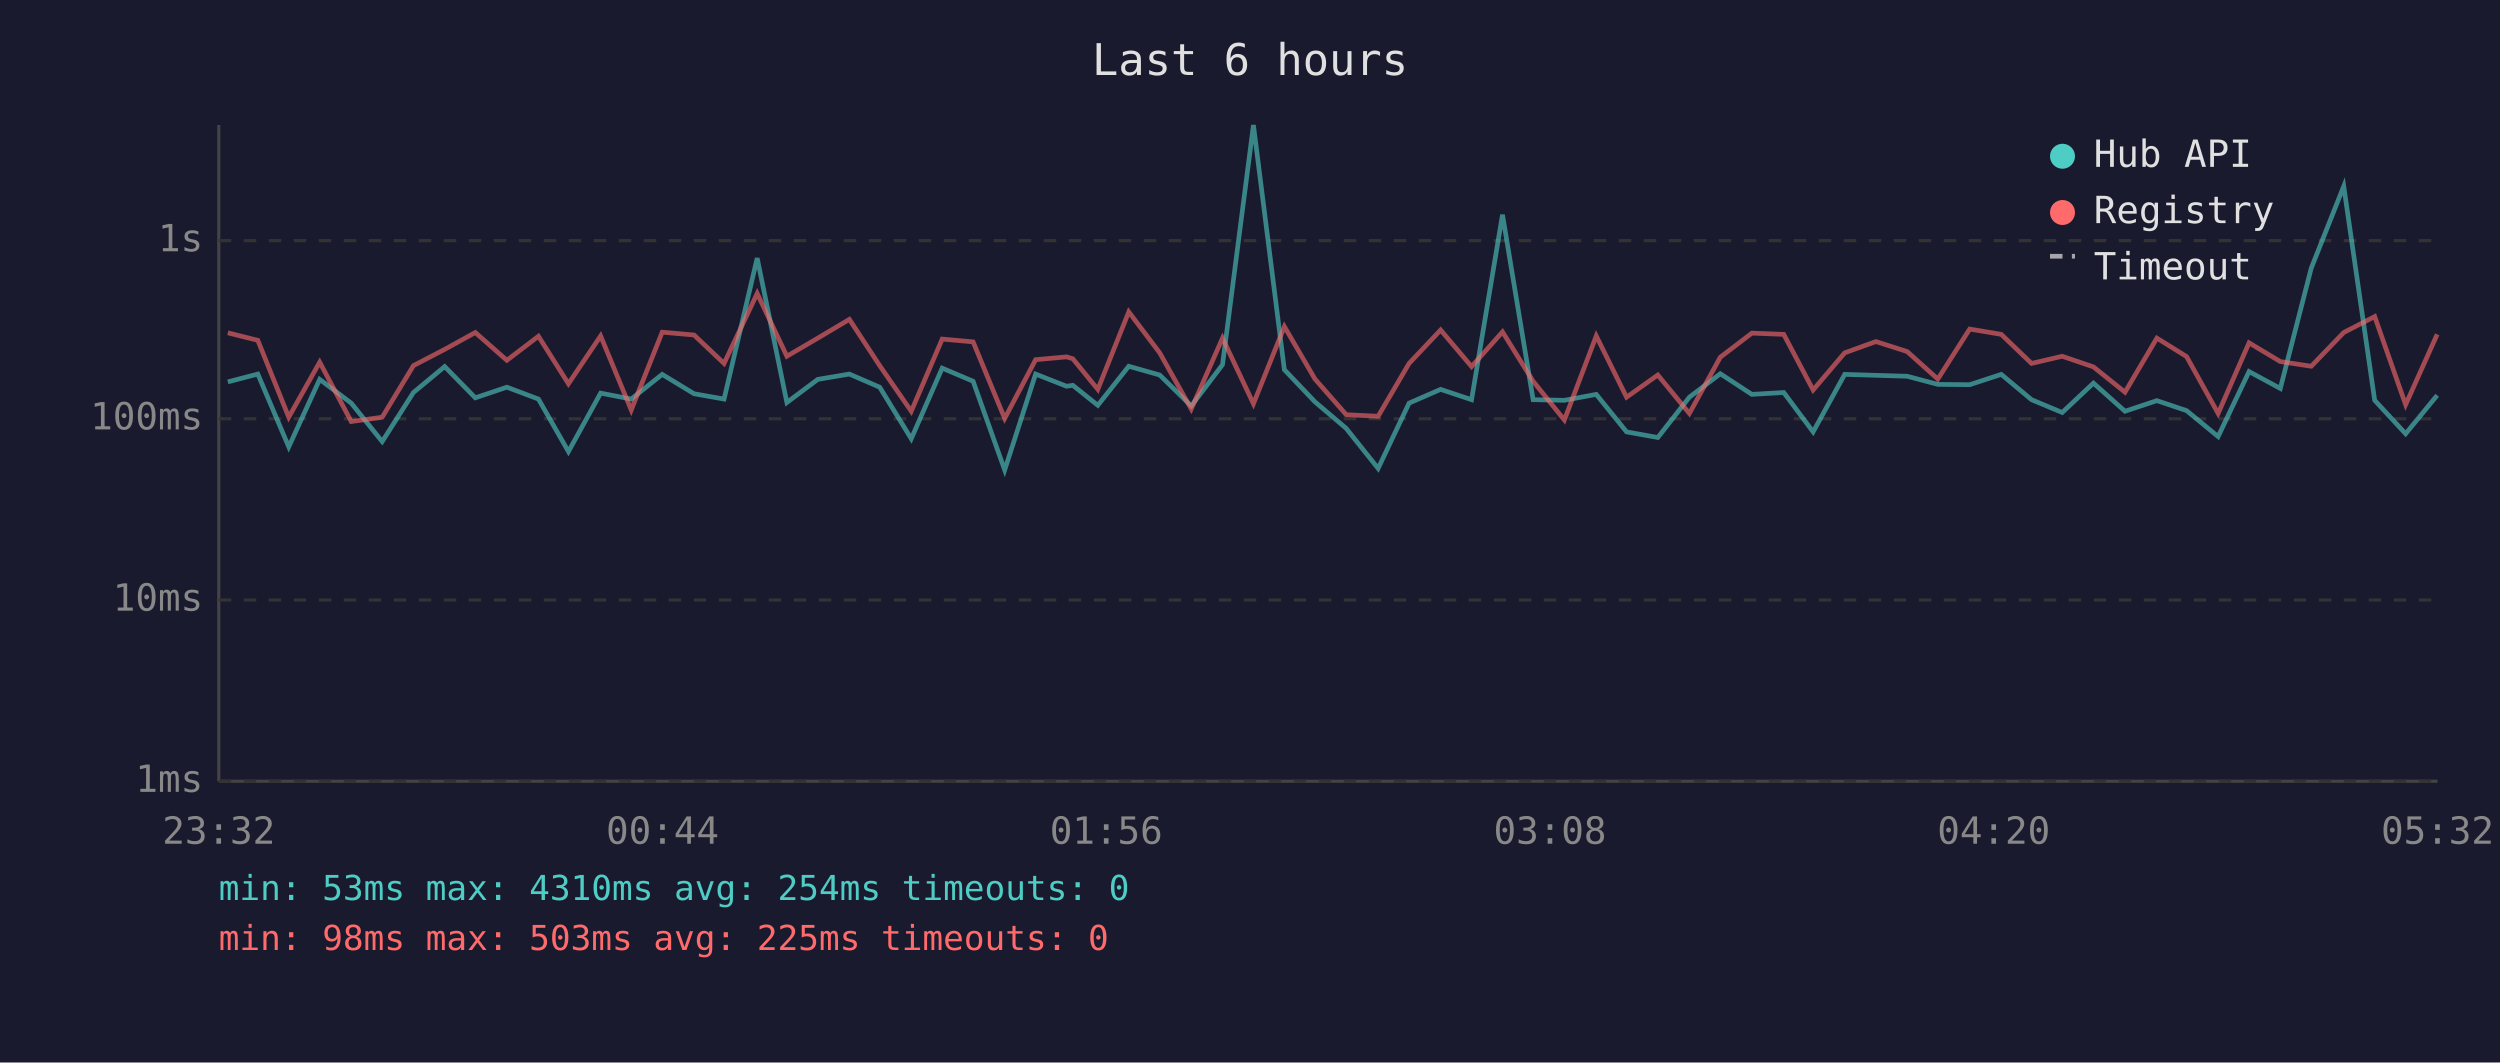
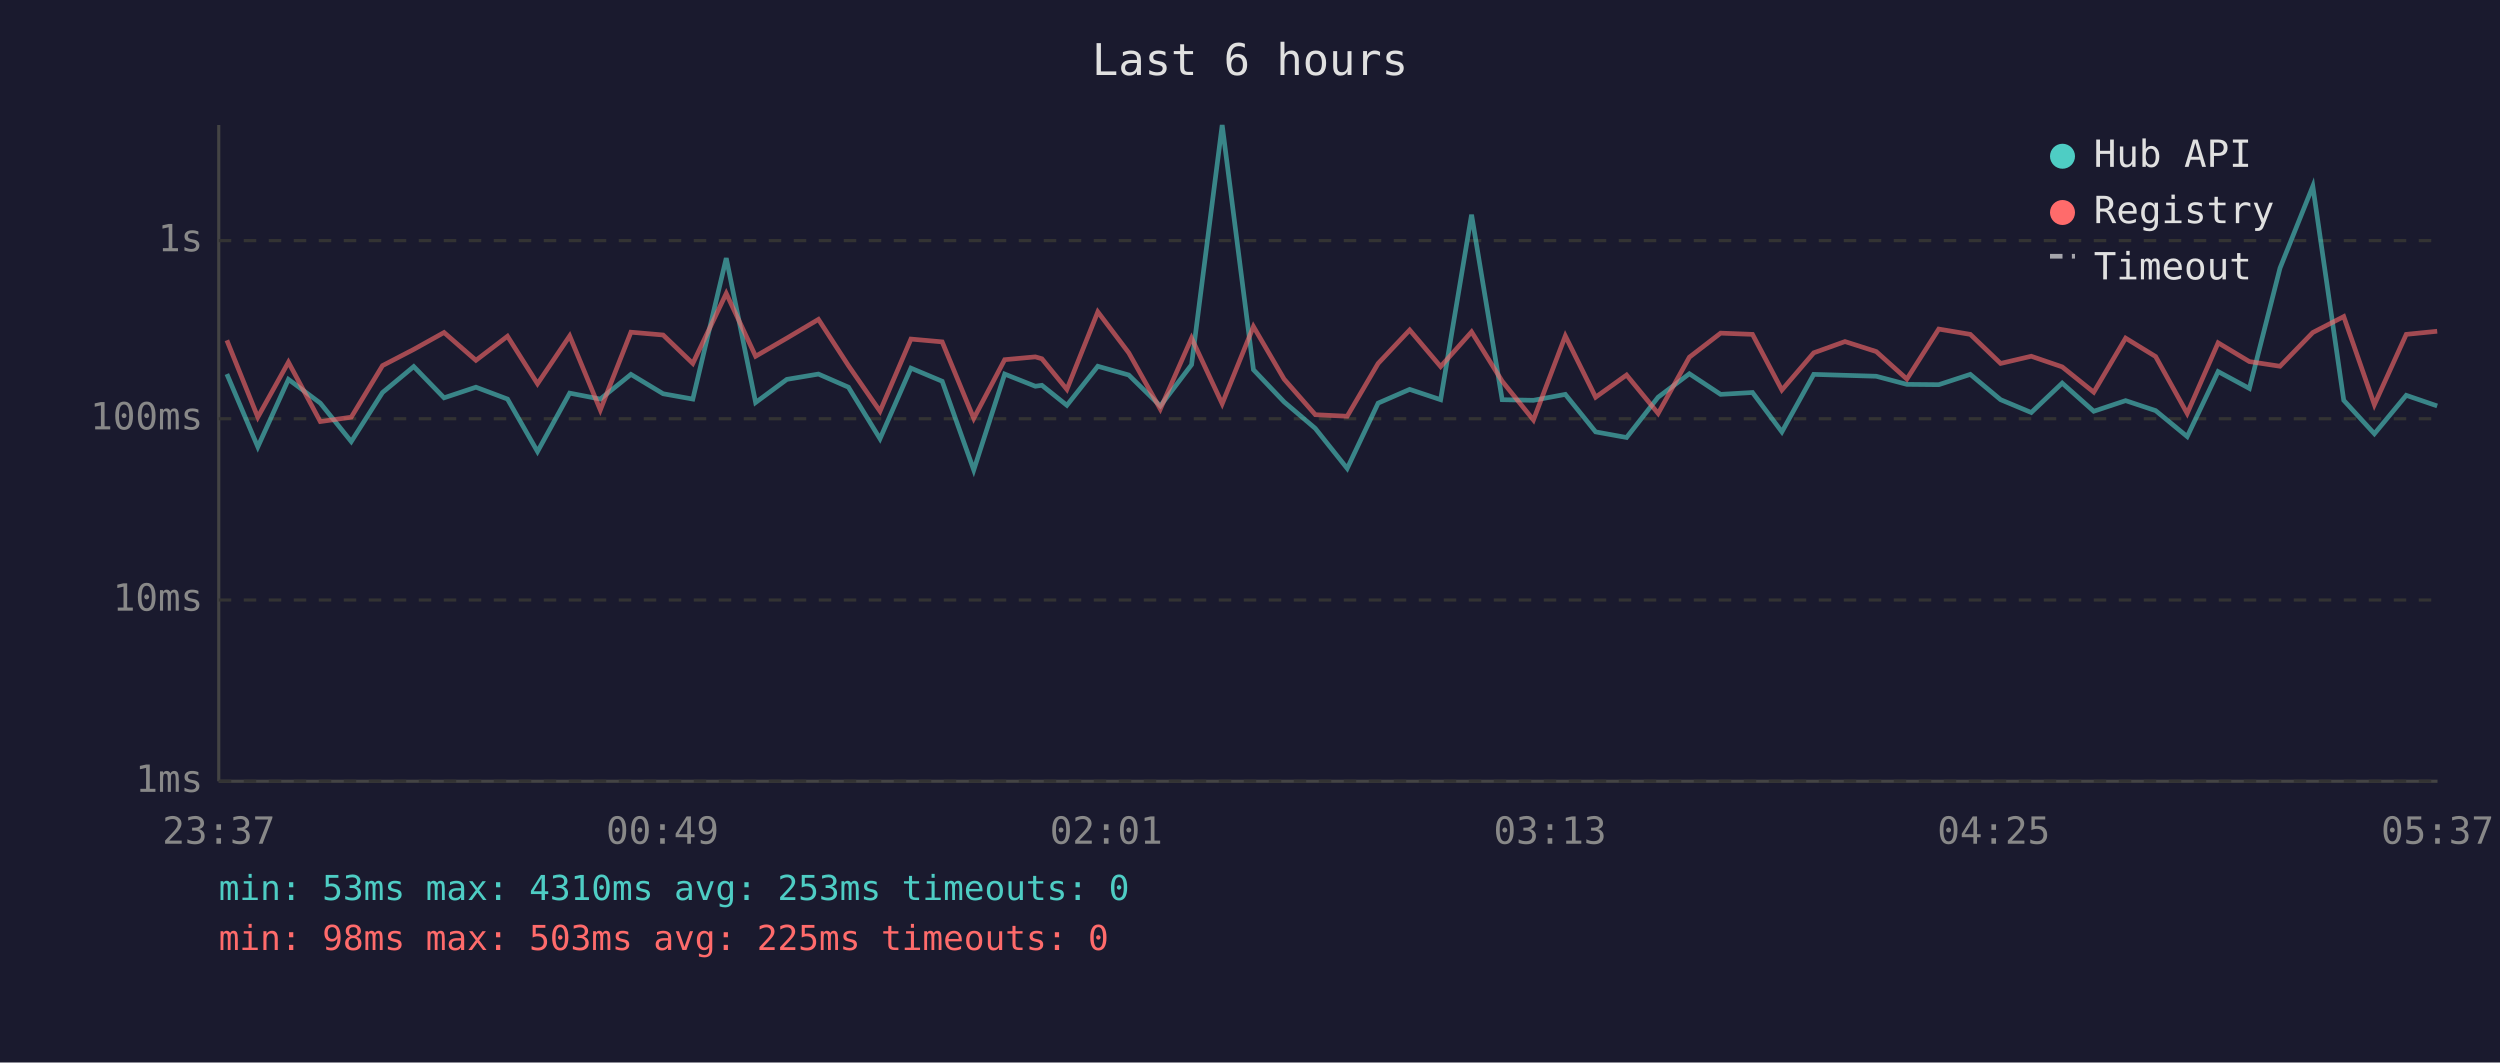
<svg xmlns="http://www.w3.org/2000/svg" viewBox="0 0 800 340" font-family="monospace" font-size="12">
  <rect width="800" height="340" fill="#1a1a2e" />
  <text x="400" y="24" fill="#e0e0e0" font-size="14" text-anchor="middle">Last 6 hours</text>
  <line x1="70" y1="40" x2="70" y2="250" stroke="#444" stroke-width="1" />
  <line x1="70" y1="250" x2="780" y2="250" stroke="#444" stroke-width="1" />
  <line x1="70" y1="250" x2="780" y2="250" stroke="#333" stroke-width="1" stroke-dasharray="4" />
  <text x="65" y="250" fill="#888" text-anchor="end" dominant-baseline="middle">1ms</text>
  <line x1="70" y1="192" x2="780" y2="192" stroke="#333" stroke-width="1" stroke-dasharray="4" />
  <text x="65" y="192" fill="#888" text-anchor="end" dominant-baseline="middle">10ms</text>
  <line x1="70" y1="134" x2="780" y2="134" stroke="#333" stroke-width="1" stroke-dasharray="4" />
  <text x="65" y="134" fill="#888" text-anchor="end" dominant-baseline="middle">100ms</text>
  <line x1="70" y1="77" x2="780" y2="77" stroke="#333" stroke-width="1" stroke-dasharray="4" />
  <text x="65" y="77" fill="#888" text-anchor="end" dominant-baseline="middle">1s</text>
-   <text x="70" y="270" fill="#888" text-anchor="middle">23:32</text>
-   <text x="212" y="270" fill="#888" text-anchor="middle">00:44</text>
-   <text x="354" y="270" fill="#888" text-anchor="middle">01:56</text>
-   <text x="496" y="270" fill="#888" text-anchor="middle">03:08</text>
-   <text x="638" y="270" fill="#888" text-anchor="middle">04:20</text>
-   <text x="780" y="270" fill="#888" text-anchor="middle">05:32</text>
-   <polyline points="72.9,122.2 82.5,119.7 92.4,143.0 102.3,121.4 112.4,129.0 122.3,141.3 132.3,125.6 142.3,117.3 152.1,127.3 162.2,123.9 172.3,127.7 181.9,144.5 192.2,125.8 202.0,127.7 211.9,119.8 222.1,126.0 231.7,127.7 242.3,82.6 251.8,128.8 261.7,121.4 271.8,119.7 281.5,123.9 291.6,140.4 301.5,117.8 311.4,122.0 321.5,150.4 331.4,119.7 341.3,123.6 343.3,123.3 351.3,129.7 361.2,117.2 371.1,120.0 381.2,129.9 391.2,116.7 401.1,40.0 411.0,118.3 420.8,128.6 430.8,137.1 441.0,149.9 450.9,129.0 461.0,124.6 470.9,127.9 480.8,68.7 490.6,127.9 500.6,128.1 510.8,126.2 520.5,138.2 530.5,140.0 540.6,127.1 550.5,119.6 560.6,126.2 570.8,125.6 580.2,138.2 590.3,119.8 600.3,120.1 610.3,120.4 620.1,123.0 630.3,123.1 640.4,119.8 650.1,127.9 659.9,132.0 669.9,122.6 680.0,131.6 690.2,128.2 699.7,131.4 709.8,139.7 719.7,118.9 729.7,124.3 739.6,85.8 750.0,59.6 759.9,128.1 769.8,138.8 779.9,126.5" fill="none" stroke="#4ecdc4" stroke-width="1.5" opacity="0.6" />
-   <polyline points="72.9,106.5 82.5,108.9 92.4,133.5 102.3,115.9 112.4,134.9 122.3,133.5 132.3,117.0 142.3,111.8 152.1,106.4 162.2,115.3 172.3,107.6 181.9,122.8 192.2,107.5 202.0,131.2 211.9,106.3 222.1,107.2 231.7,116.3 242.3,93.9 251.8,114.0 261.7,108.2 271.8,102.2 281.5,117.0 291.6,131.6 301.5,108.5 311.4,109.4 321.5,133.9 331.4,115.1 341.3,114.2 343.3,114.8 351.3,124.6 361.2,99.8 371.1,112.9 381.2,130.9 391.2,108.2 401.1,129.2 411.0,104.5 420.8,121.3 430.8,132.7 441.0,133.2 450.9,116.3 461.0,105.6 470.9,117.3 480.8,106.2 490.6,122.0 500.6,134.4 510.8,107.5 520.5,127.1 530.5,120.0 540.6,132.3 550.5,114.3 560.6,106.6 570.8,107.0 580.2,124.8 590.3,112.9 600.3,109.3 610.3,112.5 620.1,121.3 630.3,105.3 640.4,107.0 650.1,116.3 659.9,114.0 669.9,117.4 680.0,125.5 690.2,108.2 699.7,114.1 709.8,132.3 719.7,109.7 729.7,115.7 739.6,117.2 750.0,106.4 759.9,101.3 769.8,129.5 779.9,107.0" fill="none" stroke="#ff6b6b" stroke-width="1.5" opacity="0.6" />
+   <text x="70" y="270" fill="#888" text-anchor="middle">23:37</text>
+   <text x="212" y="270" fill="#888" text-anchor="middle">00:49</text>
+   <text x="354" y="270" fill="#888" text-anchor="middle">02:01</text>
+   <text x="496" y="270" fill="#888" text-anchor="middle">03:13</text>
+   <text x="638" y="270" fill="#888" text-anchor="middle">04:25</text>
+   <text x="780" y="270" fill="#888" text-anchor="middle">05:37</text>
+   <polyline points="72.6,119.7 82.5,143.0 92.3,121.4 102.5,129.0 112.4,141.3 122.4,125.6 132.4,117.3 142.1,127.3 152.3,123.9 162.4,127.7 172.0,144.5 182.3,125.8 192.1,127.7 201.9,119.8 212.2,126.0 221.7,127.7 232.4,82.6 241.8,128.8 251.8,121.4 261.9,119.7 271.5,123.9 281.6,140.4 291.5,117.8 301.5,122.0 311.6,150.4 321.5,119.7 331.3,123.6 333.4,123.3 341.4,129.7 351.3,117.2 361.2,120.0 371.3,129.9 381.3,116.7 391.1,40.0 401.1,118.3 410.9,128.6 420.9,137.1 431.1,149.9 441.0,129.0 451.1,124.6 461.0,127.9 470.9,68.7 480.7,127.9 490.7,128.1 500.9,126.2 510.6,138.2 520.5,140.0 530.6,127.1 540.6,119.6 550.6,126.2 560.8,125.6 570.2,138.2 580.4,119.8 590.4,120.1 600.4,120.4 610.2,123.0 620.4,123.1 630.5,119.8 640.2,127.9 650.0,132.0 659.9,122.6 670.0,131.6 680.2,128.2 689.8,131.4 699.9,139.7 709.8,118.9 719.8,124.3 729.6,85.8 740.1,59.6 750.0,128.1 759.8,138.8 770.0,126.5 779.9,129.9" fill="none" stroke="#4ecdc4" stroke-width="1.5" opacity="0.6" />
+   <polyline points="72.6,108.9 82.5,133.5 92.3,115.9 102.5,134.9 112.4,133.5 122.4,117.0 132.4,111.8 142.1,106.4 152.3,115.3 162.4,107.6 172.0,122.8 182.3,107.5 192.1,131.2 201.9,106.3 212.2,107.2 221.7,116.3 232.4,93.9 241.8,114.0 251.8,108.2 261.9,102.2 271.5,117.0 281.6,131.6 291.5,108.5 301.5,109.4 311.6,133.9 321.5,115.1 331.3,114.2 333.4,114.8 341.4,124.6 351.3,99.8 361.2,112.9 371.3,130.9 381.3,108.2 391.1,129.2 401.1,104.5 410.9,121.3 420.9,132.7 431.1,133.2 441.0,116.3 451.1,105.6 461.0,117.3 470.9,106.2 480.7,122.0 490.7,134.4 500.9,107.5 510.6,127.1 520.5,120.0 530.6,132.3 540.6,114.3 550.6,106.6 560.8,107.0 570.2,124.8 580.4,112.9 590.4,109.3 600.4,112.5 610.2,121.3 620.4,105.3 630.5,107.0 640.2,116.3 650.0,114.0 659.9,117.4 670.0,125.5 680.2,108.2 689.8,114.1 699.9,132.3 709.8,109.7 719.8,115.7 729.6,117.2 740.1,106.4 750.0,101.3 759.8,129.5 770.0,107.0 779.9,106.0" fill="none" stroke="#ff6b6b" stroke-width="1.5" opacity="0.6" />
  <circle cx="660" cy="50" r="4" fill="#4ecdc4" />
  <text x="670" y="50" fill="#e0e0e0" dominant-baseline="middle">Hub API</text>
  <circle cx="660" cy="68" r="4" fill="#ff6b6b" />
  <text x="670" y="68" fill="#e0e0e0" dominant-baseline="middle">Registry</text>
  <line x1="656" y1="82" x2="664" y2="82" stroke="#e0e0e0" stroke-width="1.5" stroke-dasharray="4,3" opacity="0.7" />
  <text x="670" y="86" fill="#e0e0e0" dominant-baseline="middle">Timeout</text>
-   <text x="70" y="288" fill="#4ecdc4" font-size="11">min: 53ms  max: 4310ms  avg: 254ms  timeouts: 0</text>
+   <text x="70" y="288" fill="#4ecdc4" font-size="11">min: 53ms  max: 4310ms  avg: 253ms  timeouts: 0</text>
  <text x="70" y="304" fill="#ff6b6b" font-size="11">min: 98ms  max: 503ms  avg: 225ms  timeouts: 0</text>
</svg>
